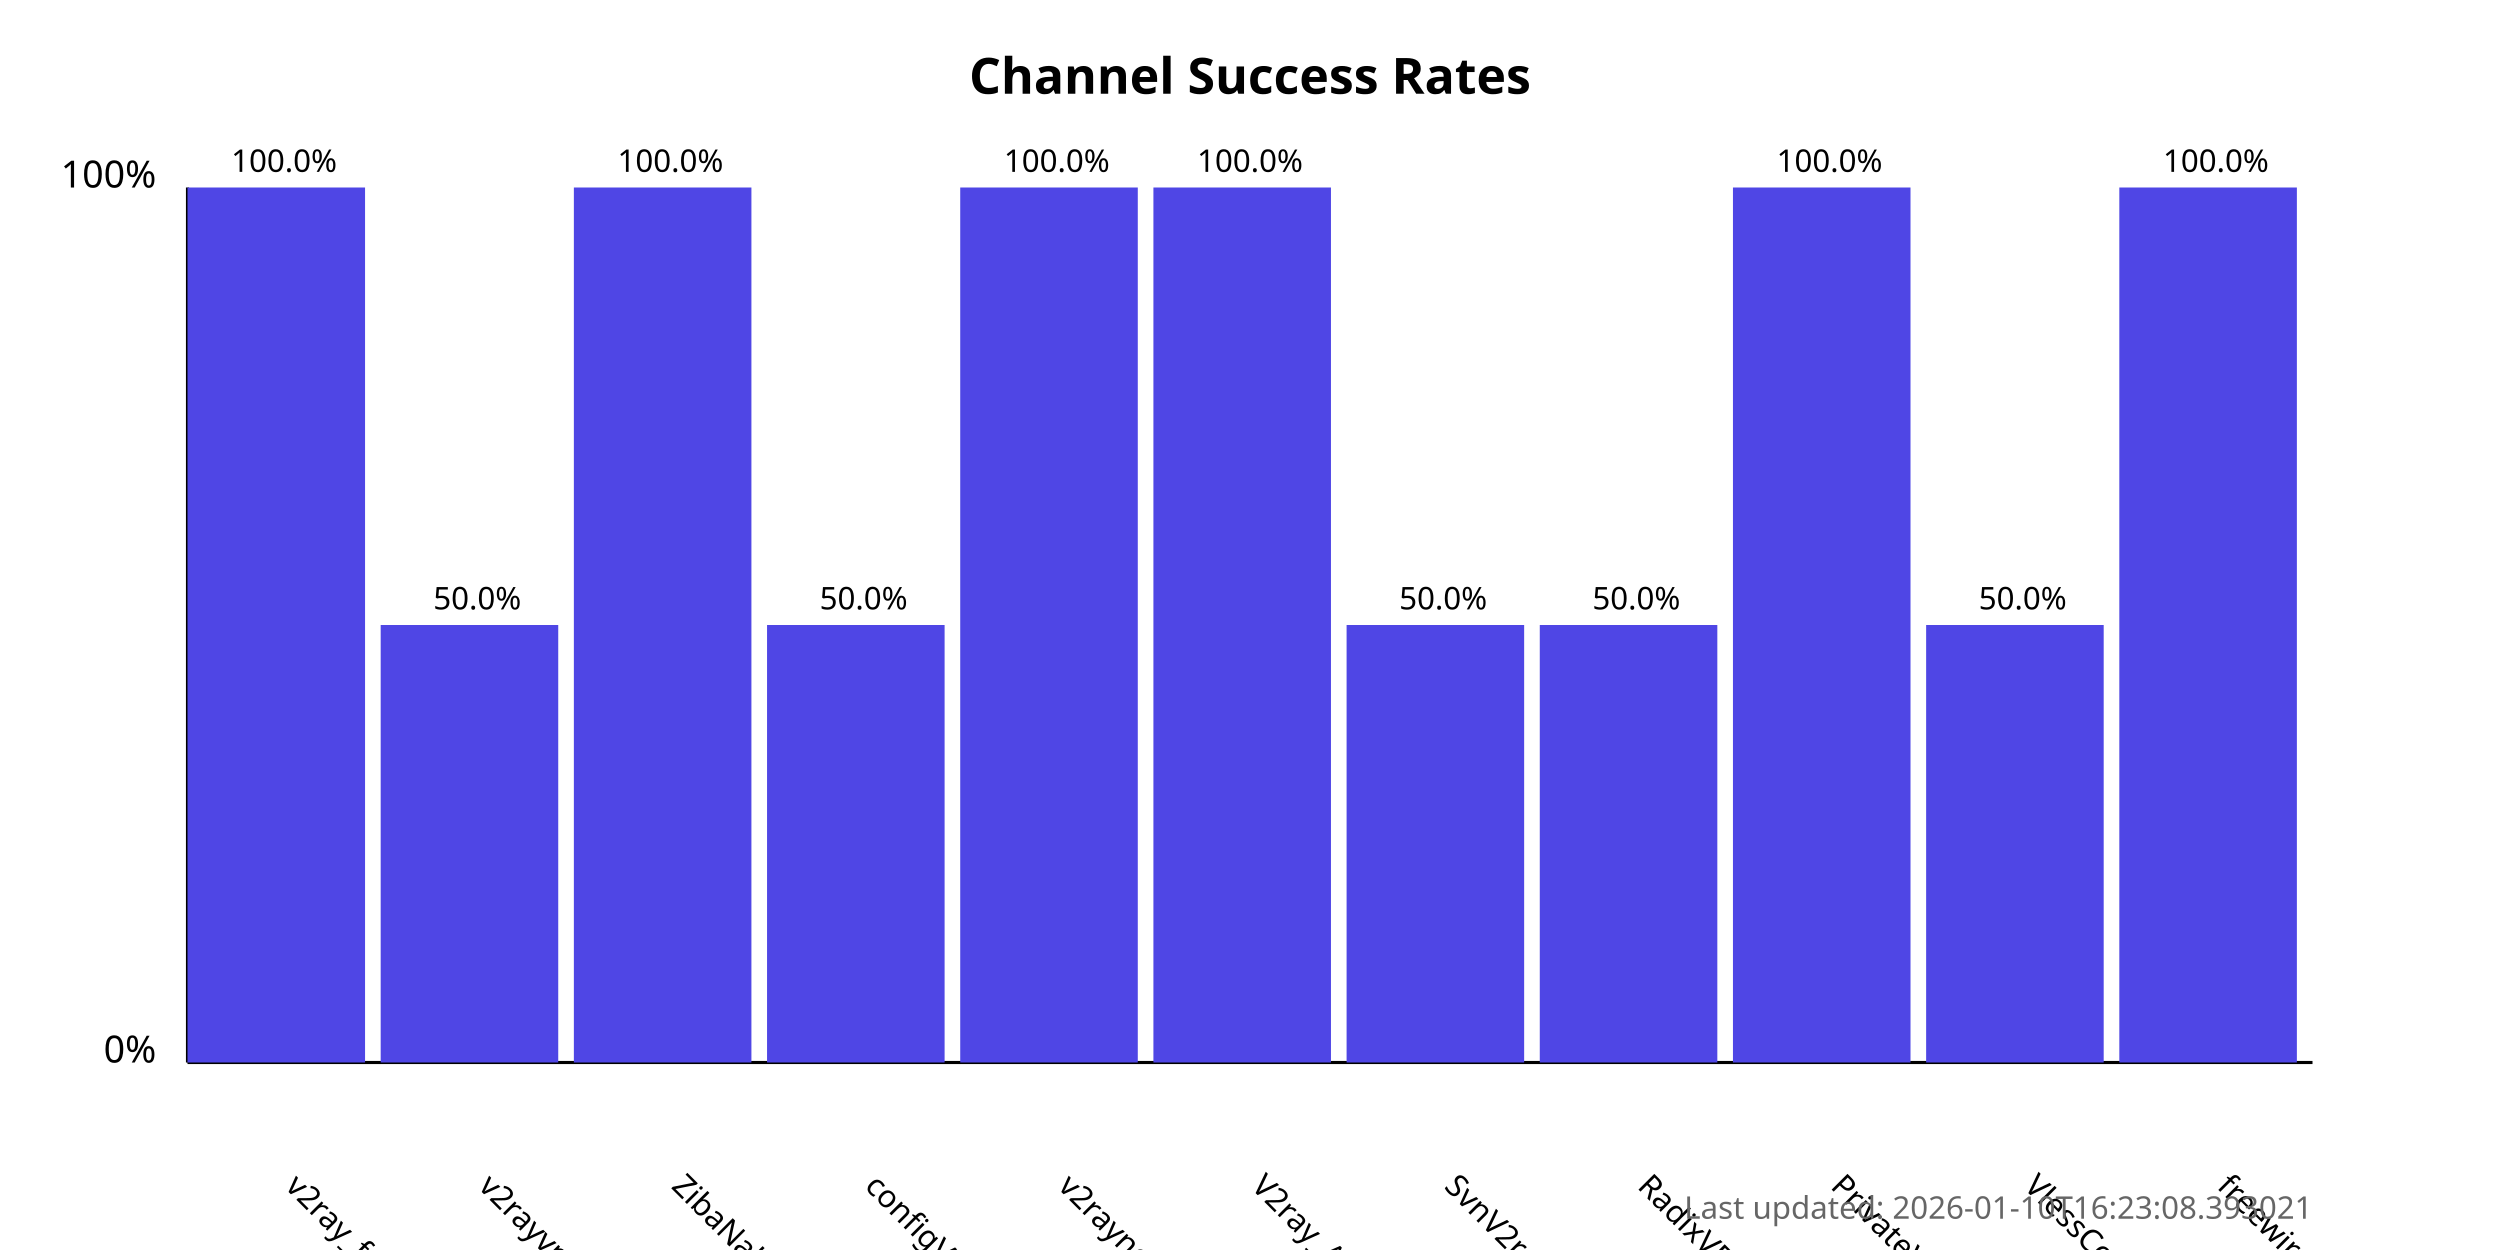
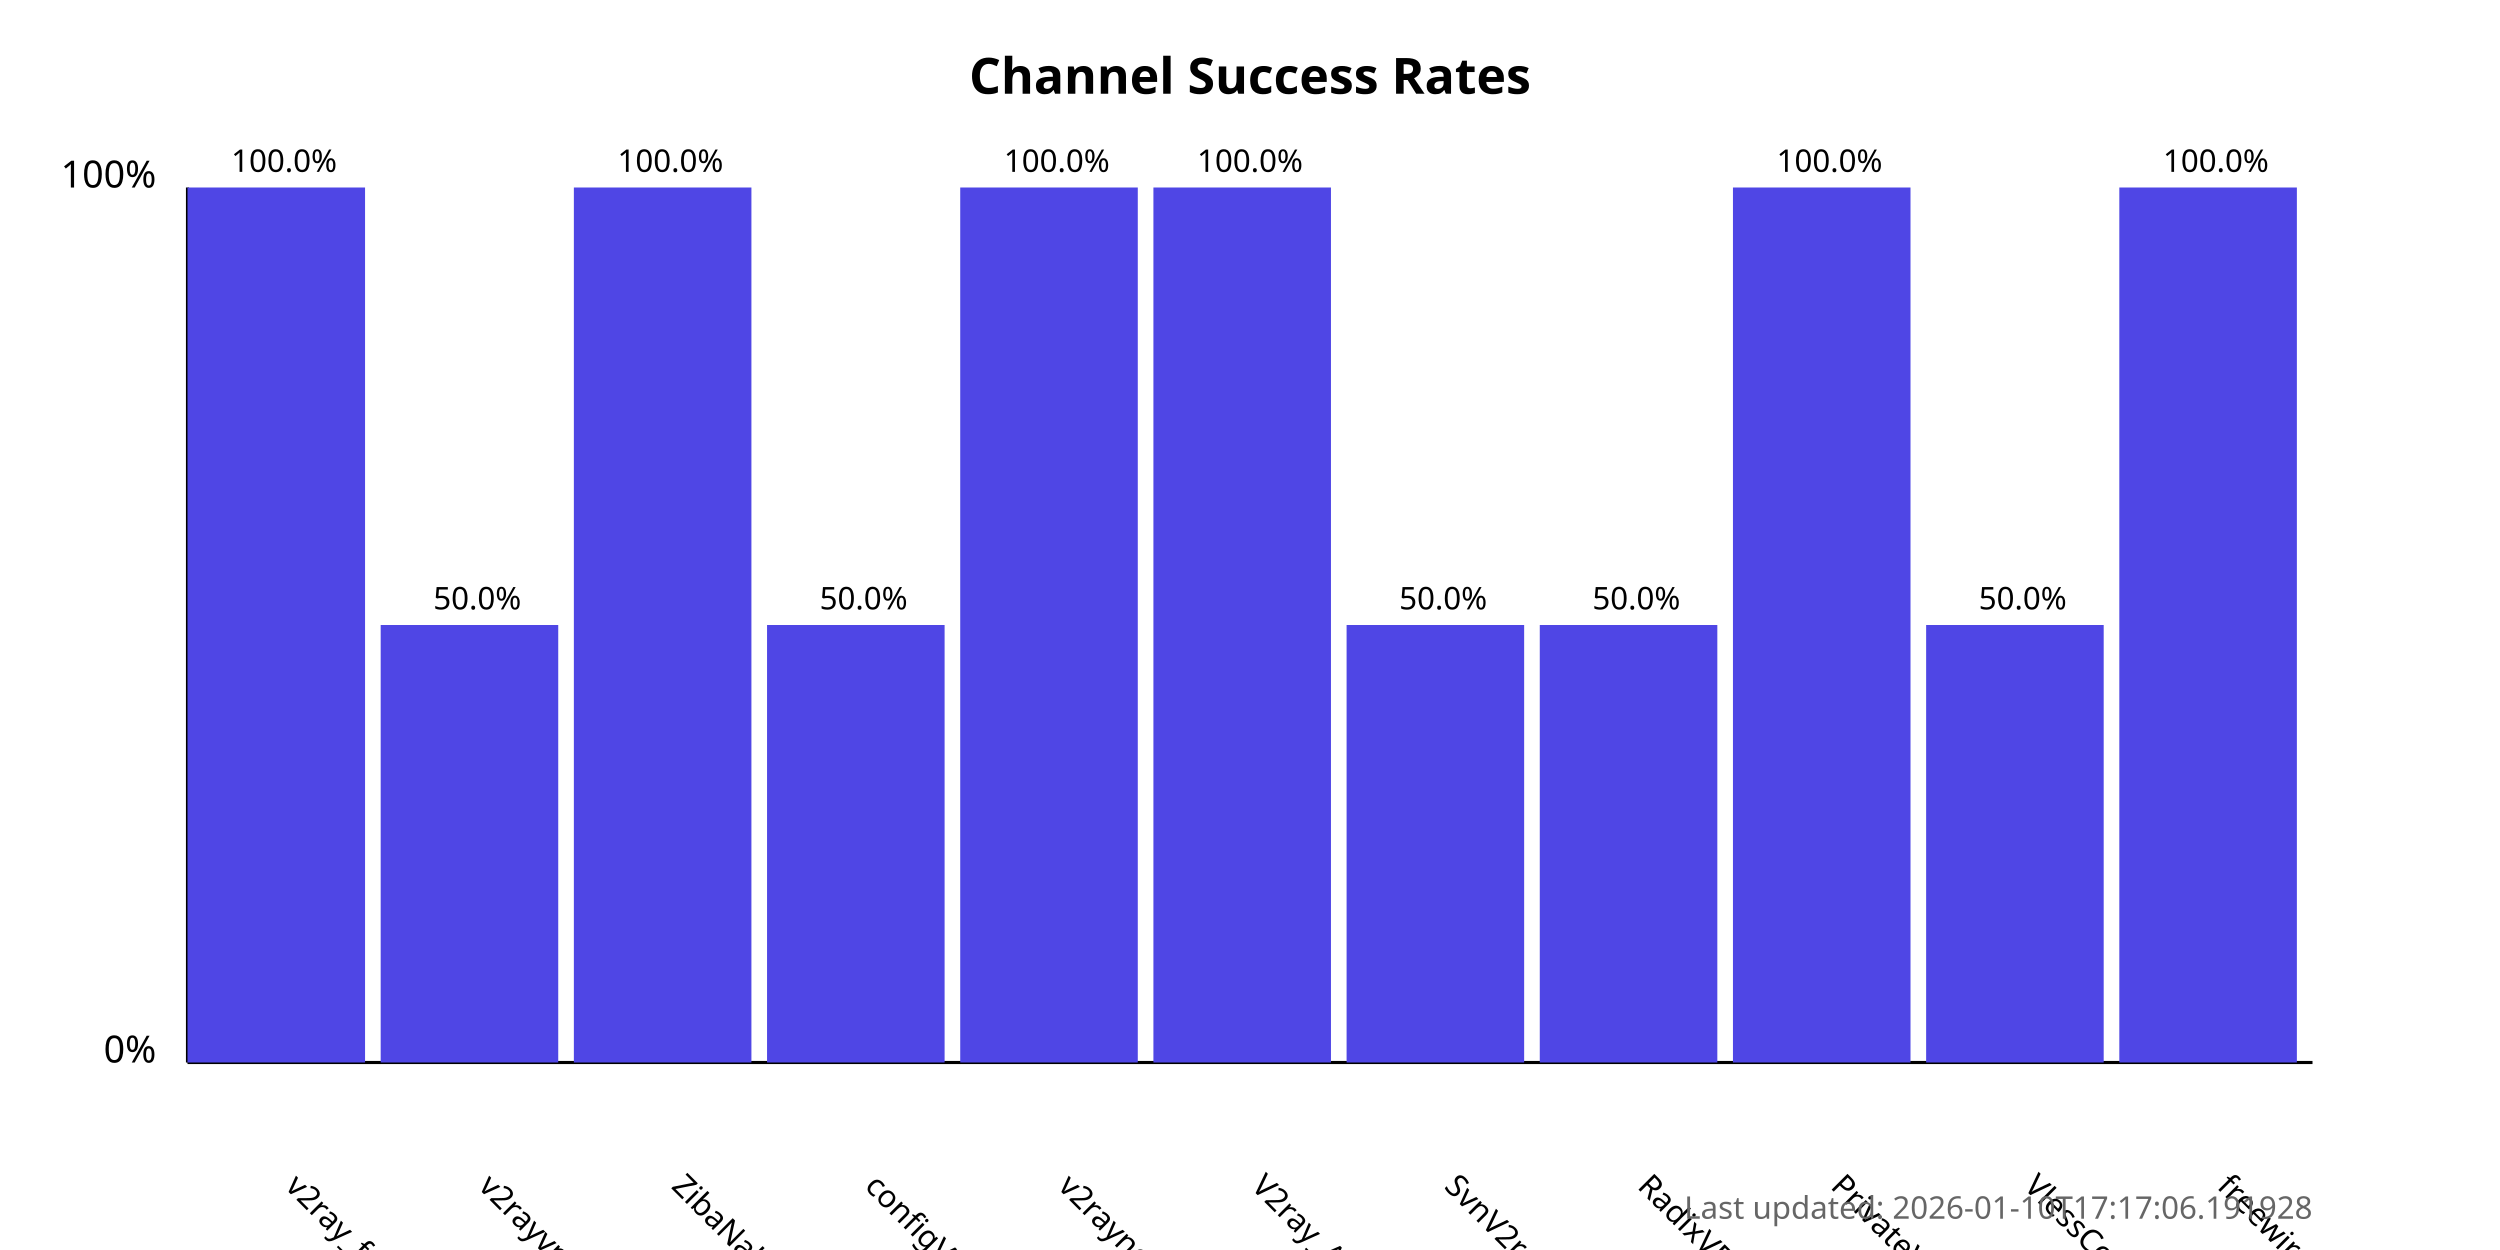
<svg xmlns="http://www.w3.org/2000/svg" width="800" height="400">
  <style>
            .chart-title { font: bold 16px sans-serif; }
            .axis-label { font: 12px sans-serif; }
            .tick-label { font: 10px sans-serif; }
            .bar { fill: #4f46e5; }
            .bar:hover { fill: #6366f1; }
            .timestamp { font: 10px sans-serif; fill: #666; }
        </style>
  <text x="400.0" y="30" text-anchor="middle" class="chart-title">
            Channel Success Rates
        </text>
  <line x1="60" y1="340" x2="60" y2="60" stroke="black" stroke-width="1" />
  <line x1="60" y1="340" x2="740" y2="340" stroke="black" stroke-width="1" />
  <text x="50" y="340" text-anchor="end" class="axis-label">0%</text>
  <text x="50" y="60" text-anchor="end" class="axis-label">100%</text>
  <g>
    <rect x="60" y="60.0" width="56.818" height="280.0" class="bar" />
    <text x="90.909" y="380" transform="rotate(45, 90.90909, 380)" text-anchor="start" class="tick-label">
                v2ray_free_conf
            </text>
    <text x="90.909" y="55.0" text-anchor="middle" class="tick-label">
                100.0%
            </text>
  </g>
  <g>
    <rect x="121.818" y="200.0" width="56.818" height="140.0" class="bar" />
    <text x="152.727" y="380" transform="rotate(45, 152.7273, 380)" text-anchor="start" class="tick-label">
                v2rayvpno
            </text>
    <text x="152.727" y="195.0" text-anchor="middle" class="tick-label">
                50.0%
            </text>
  </g>
  <g>
    <rect x="183.636" y="60.0" width="56.818" height="280.0" class="bar" />
    <text x="214.545" y="380" transform="rotate(45, 214.5455, 380)" text-anchor="start" class="tick-label">
                ZibaNabz
            </text>
    <text x="214.545" y="55.0" text-anchor="middle" class="tick-label">
                100.0%
            </text>
  </g>
  <g>
    <rect x="245.455" y="200.0" width="56.818" height="140.0" class="bar" />
    <text x="276.364" y="380" transform="rotate(45, 276.3636, 380)" text-anchor="start" class="tick-label">
                configV2rayForFree
            </text>
    <text x="276.364" y="195.0" text-anchor="middle" class="tick-label">
                50.0%
            </text>
  </g>
  <g>
    <rect x="307.273" y="60.0" width="56.818" height="280.0" class="bar" />
    <text x="338.182" y="380" transform="rotate(45, 338.1818, 380)" text-anchor="start" class="tick-label">
                v2rayngvpn
            </text>
    <text x="338.182" y="55.0" text-anchor="middle" class="tick-label">
                100.0%
            </text>
  </g>
  <g>
    <rect x="369.091" y="60.0" width="56.818" height="280.0" class="bar" />
    <text x="400.0" y="380" transform="rotate(45, 400.0, 380)" text-anchor="start" class="tick-label">
                V2ray_Alpha
            </text>
    <text x="400.0" y="55.0" text-anchor="middle" class="tick-label">
                100.0%
            </text>
  </g>
  <g>
    <rect x="430.909" y="200.0" width="56.818" height="140.0" class="bar" />
    <text x="461.818" y="380" transform="rotate(45, 461.8182, 380)" text-anchor="start" class="tick-label">
                SvnV2ray
            </text>
    <text x="461.818" y="195.0" text-anchor="middle" class="tick-label">
                50.0%
            </text>
  </g>
  <g>
    <rect x="492.727" y="200.0" width="56.818" height="140.0" class="bar" />
    <text x="523.636" y="380" transform="rotate(45, 523.6364, 380)" text-anchor="start" class="tick-label">
                RadixVPN
            </text>
    <text x="523.636" y="195.0" text-anchor="middle" class="tick-label">
                50.0%
            </text>
  </g>
  <g>
    <rect x="554.545" y="60.0" width="56.818" height="280.0" class="bar" />
    <text x="585.455" y="380" transform="rotate(45, 585.4545, 380)" text-anchor="start" class="tick-label">
                PrivateVPNs
            </text>
    <text x="585.455" y="55.0" text-anchor="middle" class="tick-label">
                100.0%
            </text>
  </g>
  <g>
    <rect x="616.364" y="200.0" width="56.818" height="140.0" class="bar" />
    <text x="647.273" y="380" transform="rotate(45, 647.2727, 380)" text-anchor="start" class="tick-label">
                VlessConfig
            </text>
    <text x="647.273" y="195.0" text-anchor="middle" class="tick-label">
                50.0%
            </text>
  </g>
  <g>
    <rect x="678.182" y="60.0" width="56.818" height="280.0" class="bar" />
    <text x="709.091" y="380" transform="rotate(45, 709.0909, 380)" text-anchor="start" class="tick-label">
                freewireguard
            </text>
    <text x="709.091" y="55.0" text-anchor="middle" class="tick-label">
                100.0%
            </text>
  </g>
  <text x="740" y="390" text-anchor="end" class="timestamp">
-             Last updated: 2026-01-10T16:23:08.393021
+             Last updated: 2026-01-10T17:17:06.191928
        </text>
</svg>
